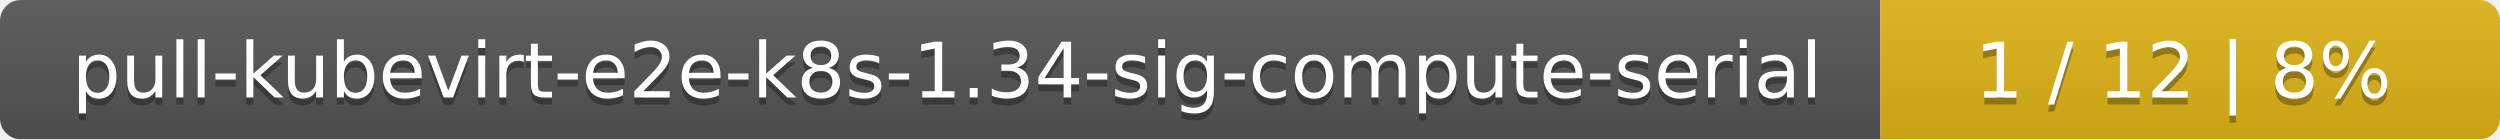
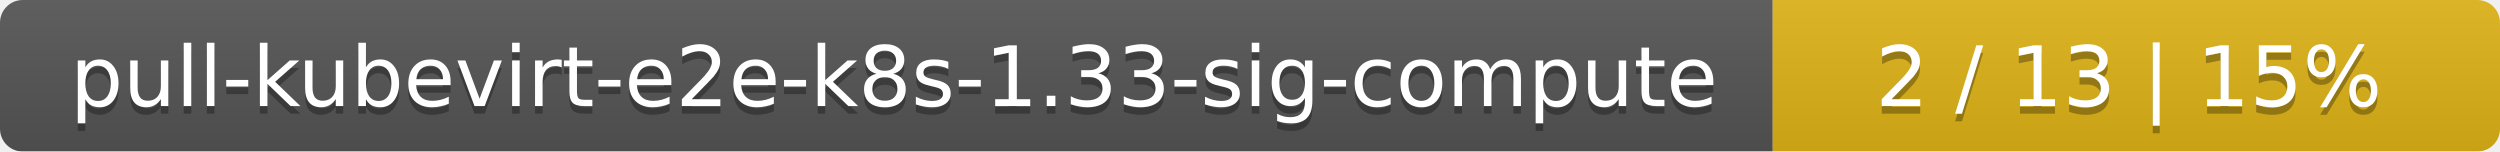
- <svg xmlns="http://www.w3.org/2000/svg" width="359" height="20">
+ <svg xmlns="http://www.w3.org/2000/svg" width="330" height="20">
  <linearGradient id="smooth" x2="0" y2="100%">
    <stop offset="0" stop-color="#bbb" stop-opacity=".1" />
    <stop offset="1" stop-opacity=".1" />
  </linearGradient>
  <mask id="round">
-     <rect width="359" height="20" rx="3" fill="#fff" />
+     <rect width="330" height="20" rx="3" fill="#fff" />
  </mask>
  <g mask="url(#round)">
-     <rect width="270" height="20" fill="#555" />
-     <rect x="270" width="89" height="20" fill="#dfb317" />
-     <rect width="359" height="20" fill="url(#smooth)" />
+     <rect width="234" height="20" fill="#555" />
+     <rect x="234" width="96" height="20" fill="#dfb317" />
+     <rect width="330" height="20" fill="url(#smooth)" />
  </g>
  <g fill="#fff" text-anchor="middle" font-family="DejaVu Sans,Verdana,Geneva,sans-serif" font-size="11">
-     <text x="136" y="15" fill="#010101" fill-opacity=".3">pull-kubevirt-e2e-k8s-1.34-sig-compute-serial</text>
-     <text x="136" y="14">pull-kubevirt-e2e-k8s-1.34-sig-compute-serial</text>
-     <text x="313.5" y="15" fill="#010101" fill-opacity=".3">1 / 12    |    8%</text>
-     <text x="313.5" y="14">1 / 12    |    8%</text>
+     <text x="118" y="15" fill="#010101" fill-opacity=".3">pull-kubevirt-e2e-k8s-1.33-sig-compute</text>
+     <text x="118" y="14">pull-kubevirt-e2e-k8s-1.33-sig-compute</text>
+     <text x="281" y="15" fill="#010101" fill-opacity=".3">2 / 13    |    15%</text>
+     <text x="281" y="14">2 / 13    |    15%</text>
  </g>
</svg>
